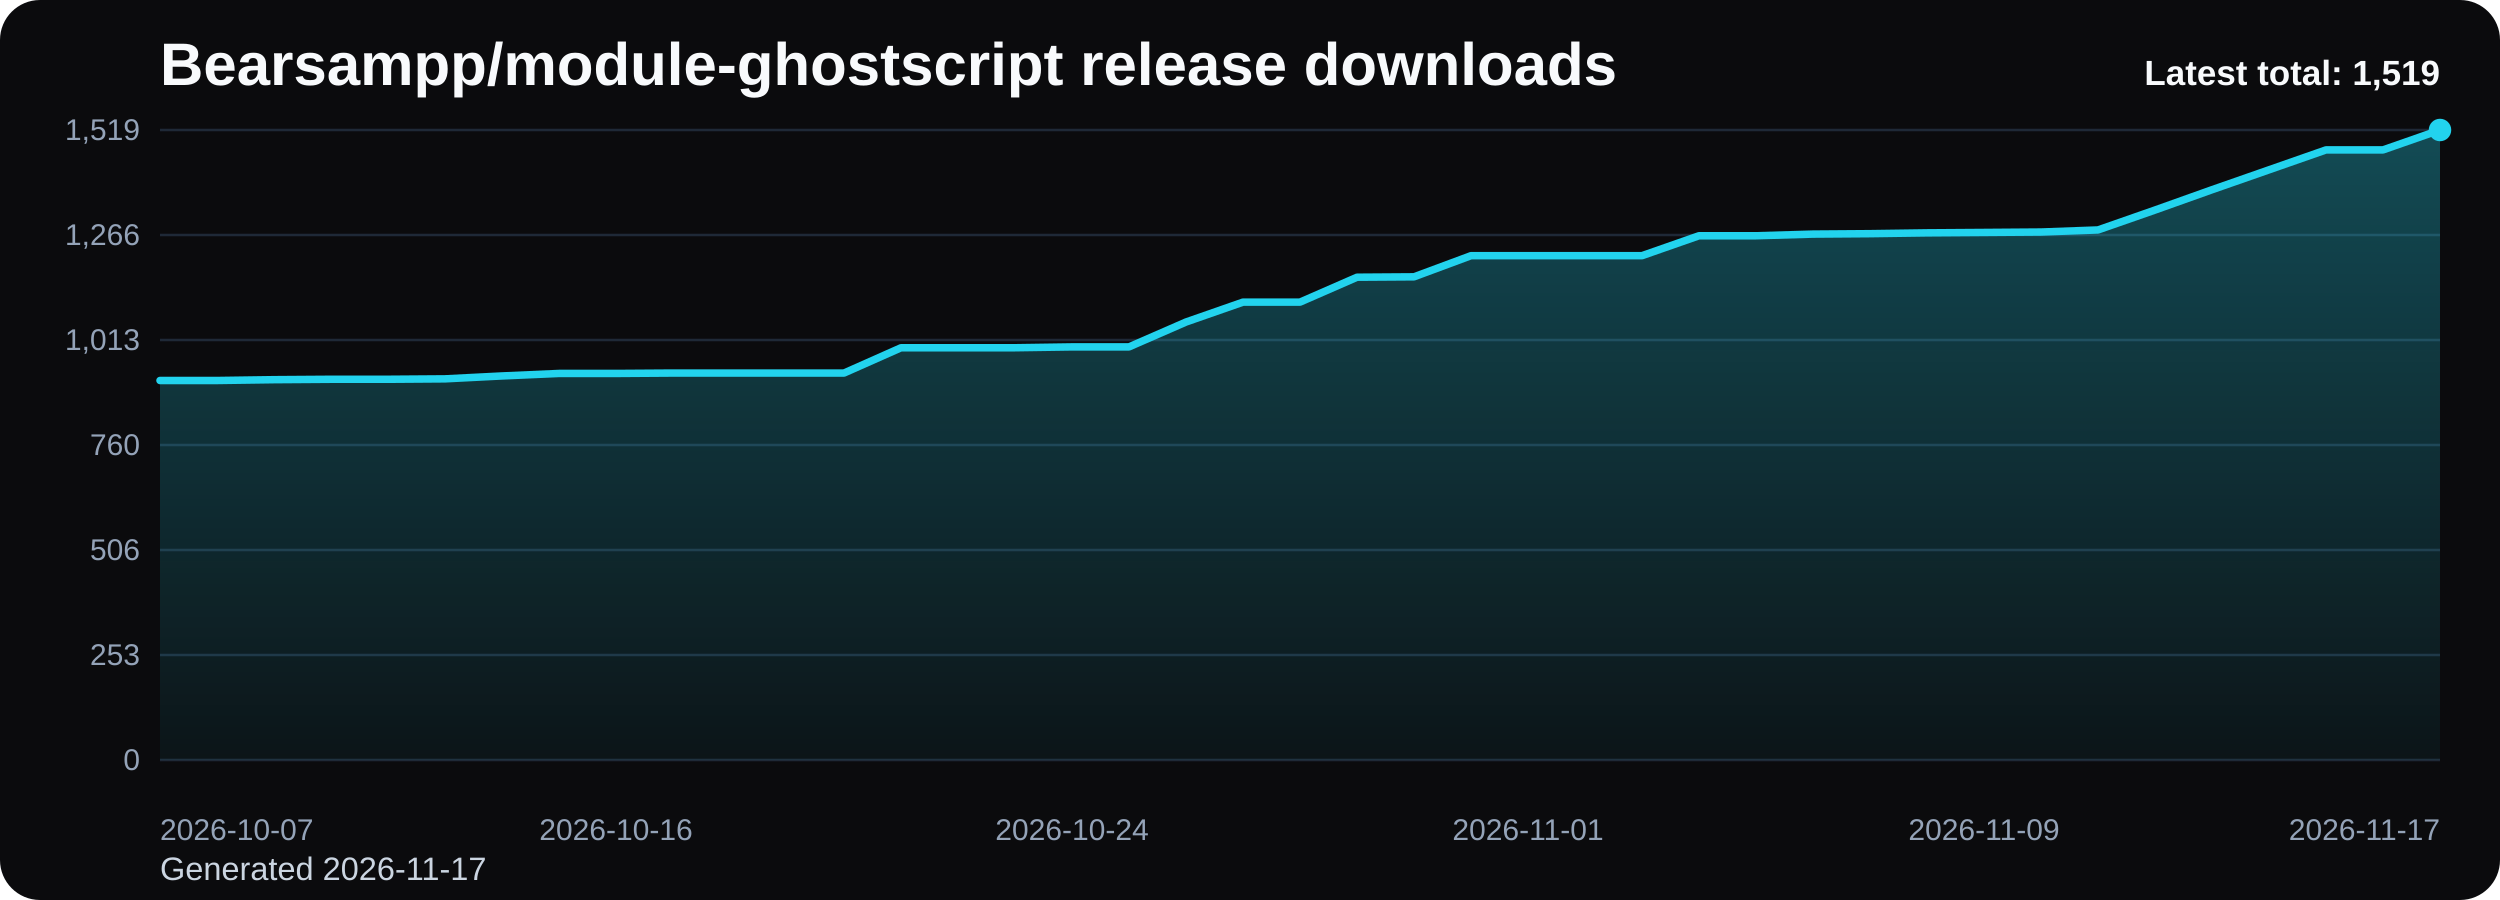
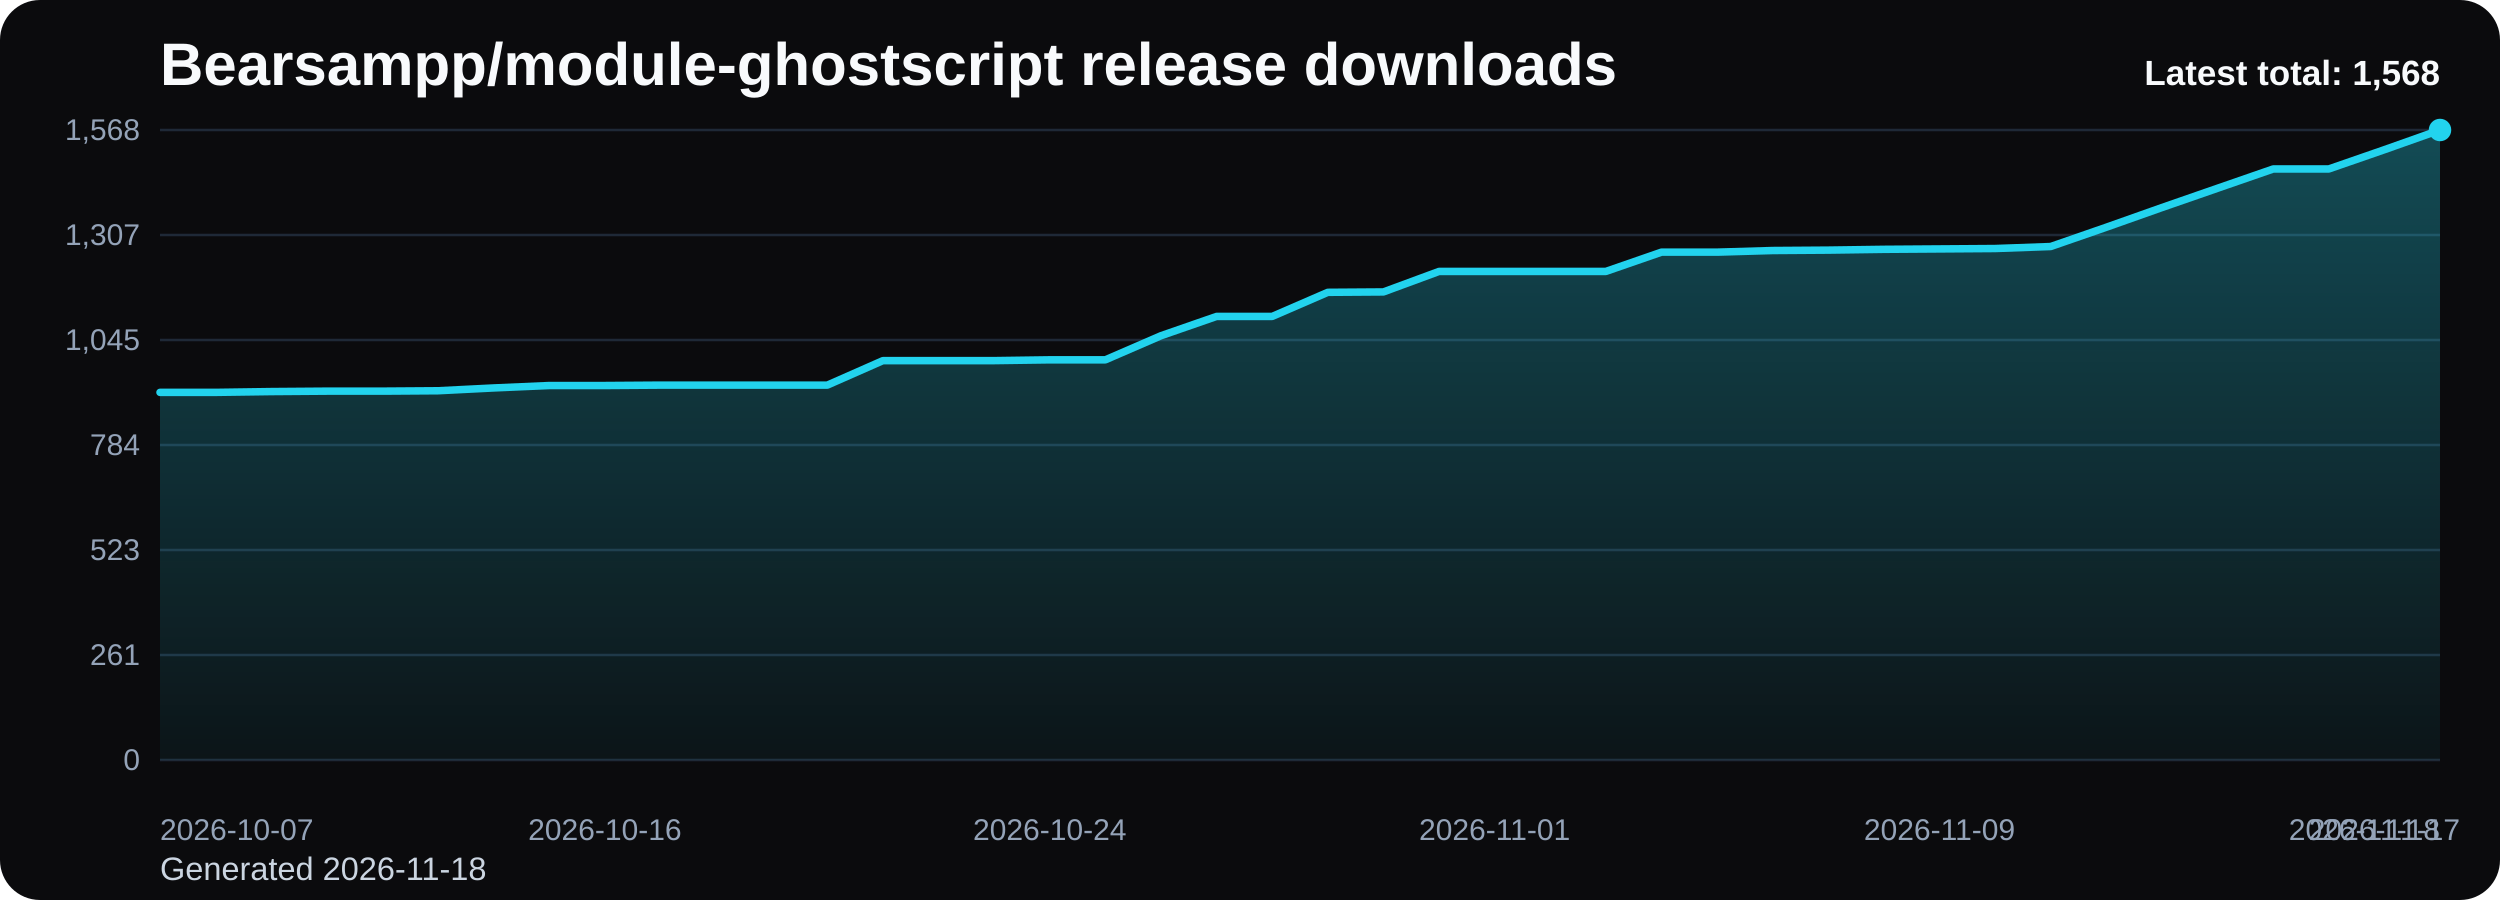
<svg xmlns="http://www.w3.org/2000/svg" viewBox="0 0 1000 360" role="img" aria-label="Bearsampp/module-ghostscript release downloads chart">
  <defs>
    <linearGradient id="fill-total-trend-black" x1="0" y1="0" x2="0" y2="1">
      <stop offset="0%" stop-color="#22d3ee" stop-opacity="0.32" />
      <stop offset="100%" stop-color="#22d3ee" stop-opacity="0.05" />
    </linearGradient>
    <style>
      .bg { fill: #0b0b0d; }
      .title { font: 700 24px Arial, sans-serif; fill: #f8fafc; }
      .sub { font: 400 13px Arial, sans-serif; fill: #cbd5e1; }
      .grid { stroke: #1f2937; stroke-width: 1; }
      .axis { font: 400 12px Arial, sans-serif; fill: #94a3b8; }
      .line { fill: none; stroke: #22d3ee; stroke-width: 3; stroke-linecap: round; stroke-linejoin: round; }
      .dot { fill: #22d3ee; }
      .value { font: 600 11px Arial, sans-serif; fill: #cbd5e1; }
      .latest { font: 700 14px Arial, sans-serif; fill: #f8fafc; }
    </style>
  </defs>
  <rect class="bg" x="0" y="0" width="1000" height="360" rx="16" />
  <text class="title" x="64" y="34">Bearsampp/module-ghostscript release downloads</text>
-   <text class="sub" x="64" y="352">Generated 2026-11-17</text>
+   <text class="sub" x="64" y="352">Generated 2026-11-18</text>
  <line x1="64" y1="52.00" x2="976" y2="52.00" class="grid" />
-   <text x="56" y="56.00" text-anchor="end" class="axis">1,519</text>
+   <text x="56" y="56.00" text-anchor="end" class="axis">1,568</text>
  <line x1="64" y1="94.00" x2="976" y2="94.00" class="grid" />
-   <text x="56" y="98.00" text-anchor="end" class="axis">1,266</text>
+   <text x="56" y="98.00" text-anchor="end" class="axis">1,307</text>
  <line x1="64" y1="136.00" x2="976" y2="136.00" class="grid" />
-   <text x="56" y="140.00" text-anchor="end" class="axis">1,013</text>
+   <text x="56" y="140.00" text-anchor="end" class="axis">1,045</text>
  <line x1="64" y1="178.00" x2="976" y2="178.00" class="grid" />
-   <text x="56" y="182.00" text-anchor="end" class="axis">760</text>
+   <text x="56" y="182.00" text-anchor="end" class="axis">784</text>
  <line x1="64" y1="220.00" x2="976" y2="220.00" class="grid" />
-   <text x="56" y="224.00" text-anchor="end" class="axis">506</text>
+   <text x="56" y="224.00" text-anchor="end" class="axis">523</text>
  <line x1="64" y1="262.00" x2="976" y2="262.00" class="grid" />
-   <text x="56" y="266.00" text-anchor="end" class="axis">253</text>
+   <text x="56" y="266.00" text-anchor="end" class="axis">261</text>
  <line x1="64" y1="304.00" x2="976" y2="304.00" class="grid" />
  <text x="56" y="308.00" text-anchor="end" class="axis">0</text>
-   <path d="M 64.00 304 L 64.00 152.20 L 86.80 152.20 L 109.60 151.87 L 132.40 151.71 L 155.20 151.71 L 178.00 151.54 L 200.80 150.38 L 223.60 149.38 L 246.40 149.38 L 269.20 149.22 L 292.00 149.22 L 314.80 149.22 L 337.60 149.22 L 360.40 139.10 L 383.20 139.10 L 406.00 139.10 L 428.80 138.76 L 451.60 138.76 L 474.40 128.81 L 497.20 120.85 L 520.00 120.85 L 542.80 110.89 L 565.60 110.73 L 588.40 102.27 L 611.20 102.27 L 634.00 102.27 L 656.80 102.27 L 679.60 94.30 L 702.40 94.30 L 725.20 93.64 L 748.00 93.47 L 770.80 93.14 L 793.60 92.98 L 816.40 92.81 L 839.20 91.98 L 862.00 84.02 L 884.80 75.89 L 907.60 67.93 L 930.40 59.96 L 953.20 59.96 L 976.00 52.00 L 976.00 304 Z" fill="url(#fill-total-trend-black)" />
-   <polyline class="line" points="64.00,152.20 86.80,152.20 109.60,151.87 132.40,151.71 155.20,151.71 178.00,151.54 200.80,150.38 223.60,149.38 246.40,149.38 269.20,149.22 292.00,149.22 314.80,149.22 337.60,149.22 360.40,139.10 383.20,139.10 406.00,139.10 428.80,138.76 451.60,138.76 474.40,128.81 497.20,120.85 520.00,120.85 542.80,110.89 565.60,110.73 588.40,102.27 611.20,102.27 634.00,102.27 656.80,102.27 679.60,94.30 702.40,94.30 725.20,93.64 748.00,93.47 770.80,93.14 793.60,92.98 816.40,92.81 839.20,91.98 862.00,84.02 884.80,75.89 907.60,67.93 930.40,59.96 953.20,59.96 976.00,52.00" />
+   <path d="M 64.00 304 L 64.00 156.95 L 86.24 156.95 L 108.49 156.63 L 130.73 156.46 L 152.98 156.46 L 175.22 156.30 L 197.46 155.18 L 219.71 154.21 L 241.95 154.21 L 264.20 154.05 L 286.44 154.05 L 308.68 154.05 L 330.93 154.05 L 353.17 144.25 L 375.41 144.25 L 397.66 144.25 L 419.90 143.93 L 442.15 143.93 L 464.39 134.29 L 486.63 126.57 L 508.88 126.57 L 531.12 116.93 L 553.37 116.77 L 575.61 108.57 L 597.85 108.57 L 620.10 108.57 L 642.34 108.57 L 664.59 100.86 L 686.83 100.86 L 709.07 100.21 L 731.32 100.05 L 753.56 99.73 L 775.80 99.57 L 798.05 99.41 L 820.29 98.61 L 842.54 90.89 L 864.78 83.02 L 887.02 75.30 L 909.27 67.59 L 931.51 67.59 L 953.76 59.88 L 976.00 52.00 L 976.00 304 Z" fill="url(#fill-total-trend-black)" />
+   <polyline class="line" points="64.00,156.95 86.24,156.95 108.49,156.63 130.73,156.46 152.98,156.46 175.22,156.30 197.46,155.18 219.71,154.21 241.95,154.21 264.20,154.05 286.44,154.05 308.68,154.05 330.93,154.05 353.17,144.25 375.41,144.25 397.66,144.25 419.90,143.93 442.15,143.93 464.39,134.29 486.63,126.57 508.88,126.57 531.12,116.93 553.37,116.77 575.61,108.57 597.85,108.57 620.10,108.57 642.34,108.57 664.59,100.86 686.83,100.86 709.07,100.21 731.32,100.05 753.56,99.73 775.80,99.57 798.05,99.41 820.29,98.61 842.54,90.89 864.78,83.02 887.02,75.30 909.27,67.59 931.51,67.59 953.76,59.88 976.00,52.00" />
  <circle class="dot" cx="976.00" cy="52.00" r="4.5" />
  <text class="axis" x="64.00" y="336" text-anchor="start">2026-10-07</text>
-   <text class="axis" x="246.40" y="336" text-anchor="middle">2026-10-16</text>
-   <text class="axis" x="428.80" y="336" text-anchor="middle">2026-10-24</text>
-   <text class="axis" x="611.20" y="336" text-anchor="middle">2026-11-01</text>
-   <text class="axis" x="793.60" y="336" text-anchor="middle">2026-11-09</text>
-   <text class="axis" x="976.00" y="336" text-anchor="end">2026-11-17</text>
-   <text class="latest" x="976" y="34" text-anchor="end">Latest total: 1,519</text>
+   <text class="axis" x="241.95" y="336" text-anchor="middle">2026-10-16</text>
+   <text class="axis" x="419.90" y="336" text-anchor="middle">2026-10-24</text>
+   <text class="axis" x="597.85" y="336" text-anchor="middle">2026-11-01</text>
+   <text class="axis" x="775.80" y="336" text-anchor="middle">2026-11-09</text>
+   <text class="axis" x="953.76" y="336" text-anchor="middle">2026-11-17</text>
+   <text class="axis" x="976.00" y="336" text-anchor="end">2026-11-18</text>
+   <text class="latest" x="976" y="34" text-anchor="end">Latest total: 1,568</text>
</svg>
